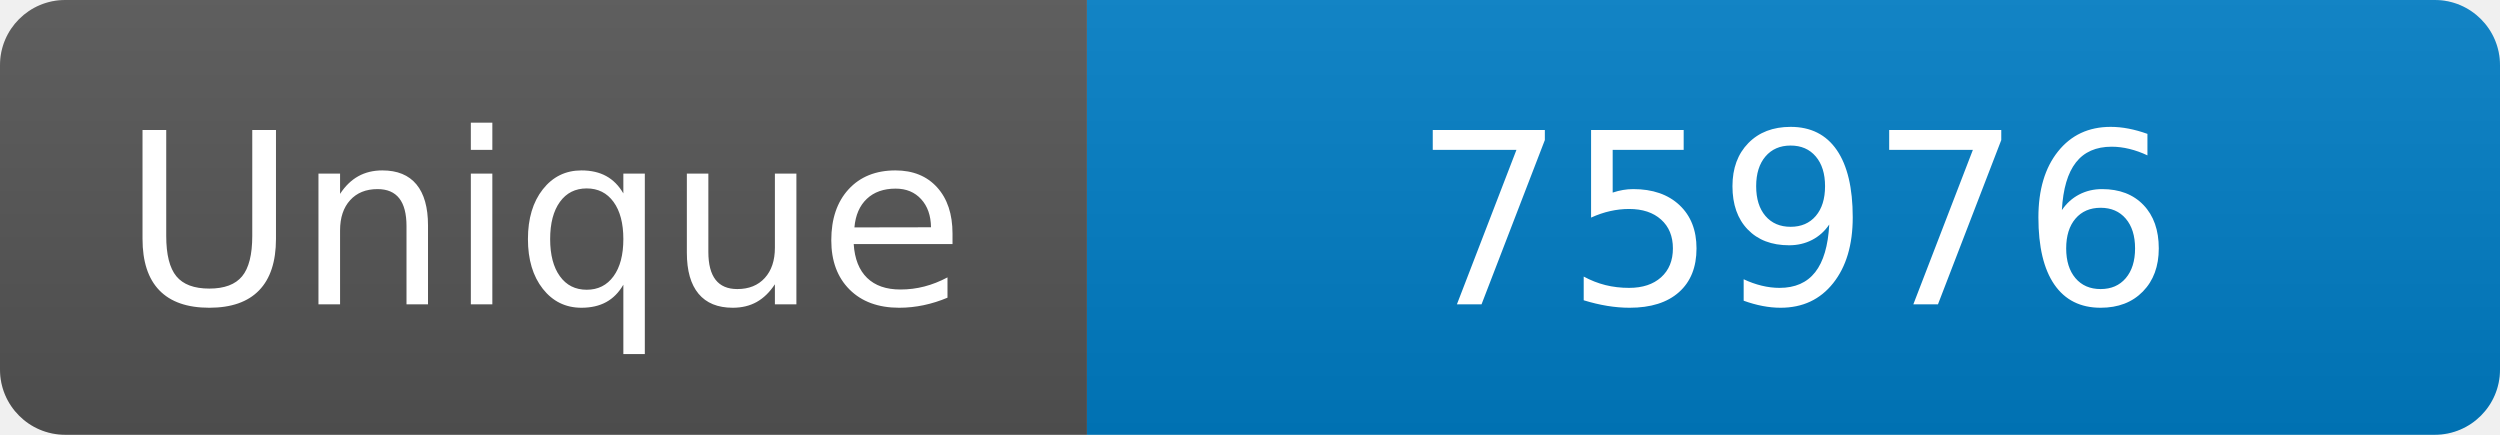
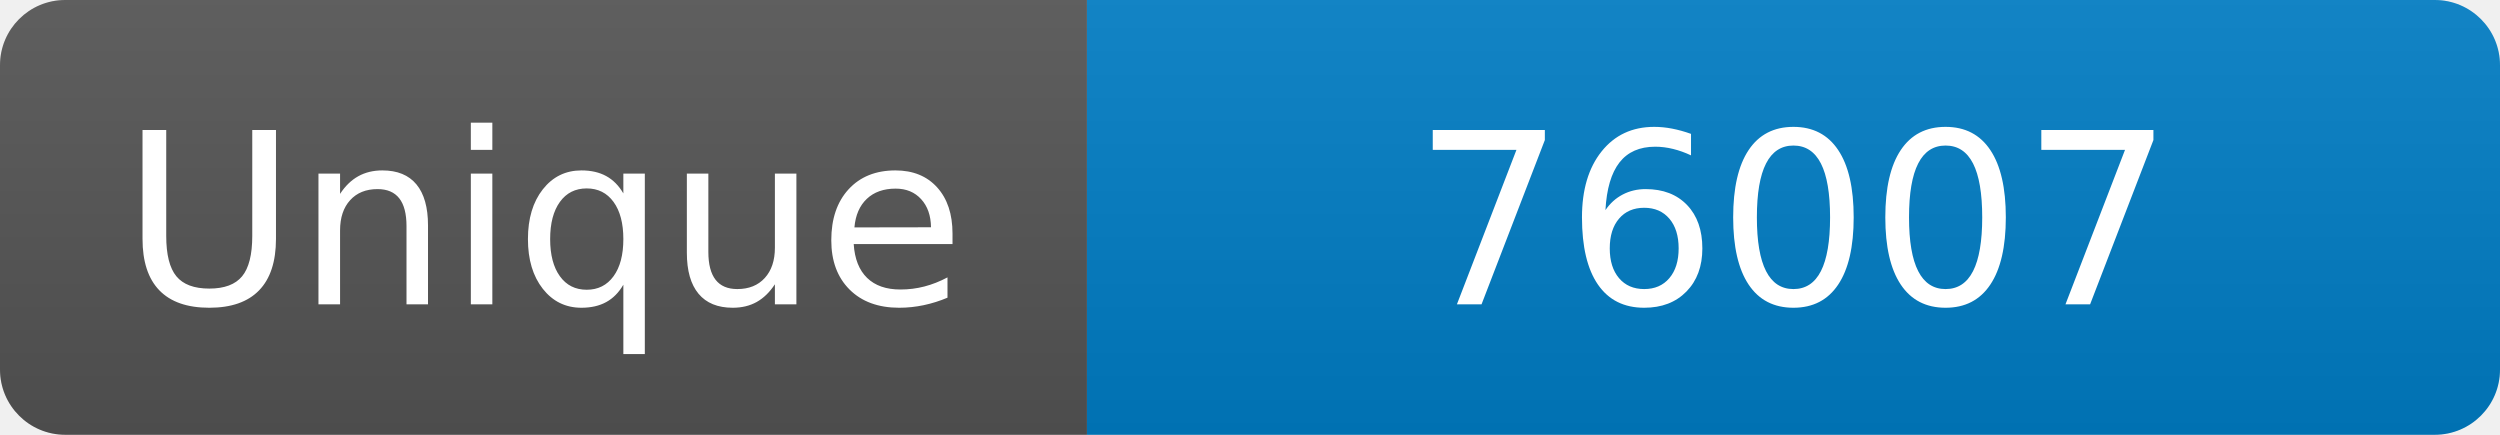
<svg xmlns="http://www.w3.org/2000/svg" width="115" height="20" role="img" aria-label="Maintained?: yes">
  <linearGradient id="s" x2="0" y2="100%">
    <stop offset="0" stop-color="#bbb" stop-opacity=".1" />
    <stop offset="1" stop-opacity=".1" />
  </linearGradient>
  <clipPath id="r">
    <rect width="115" height="20" rx="3" fill="#fff" />
  </clipPath>
  <g clip-path="url(#r)">
    <rect width="50" height="20" fill="#555" />
    <rect x="50" width="160" height="20" fill="#007ec6" />
    <rect width="115" height="20" fill="url(#s)" />
  </g>
  <g fill="#fff" text-anchor="middle" font-family="Verdana,Geneva,DejaVu Sans,sans-serif" font-size="110">
    <text x="250" y="140" transform="scale(.1)" fill="#fff">Unique</text>
-     <text x="825" y="140" transform="scale(.1)" fill="#fff">75976</text>
+     <text x="825" y="140" transform="scale(.1)" fill="#fff">76007</text>
  </g>
</svg>
